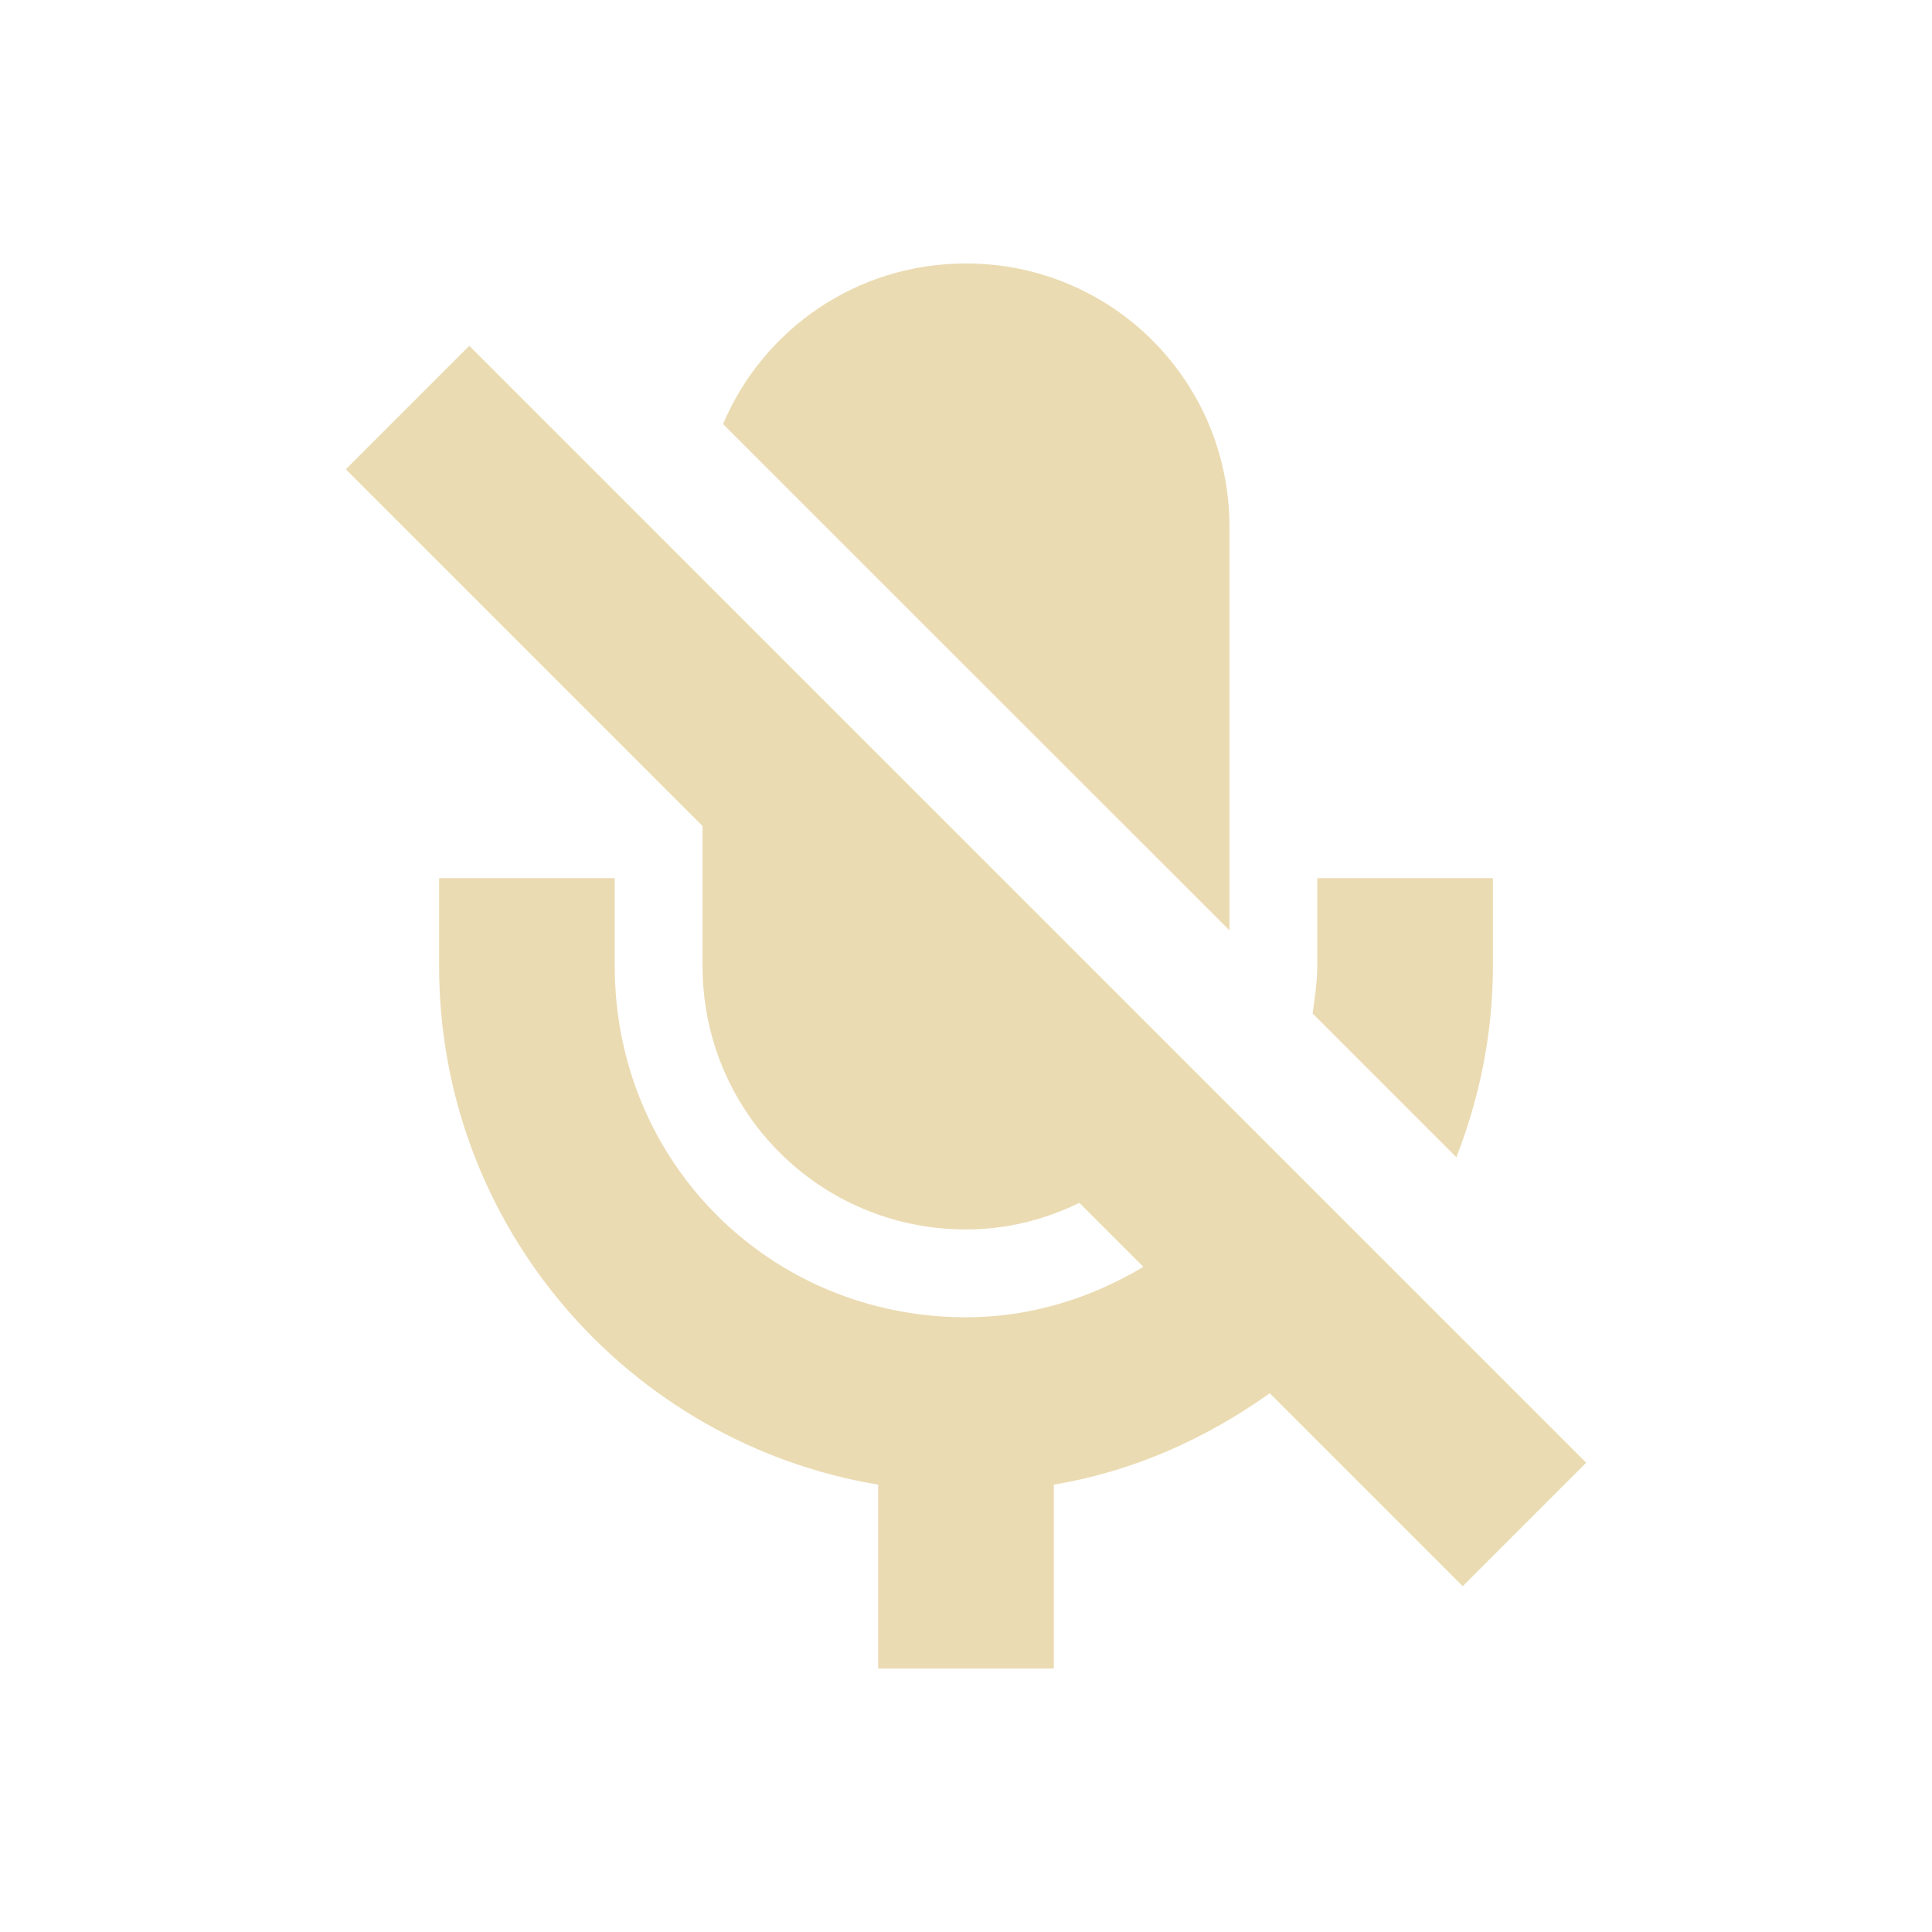
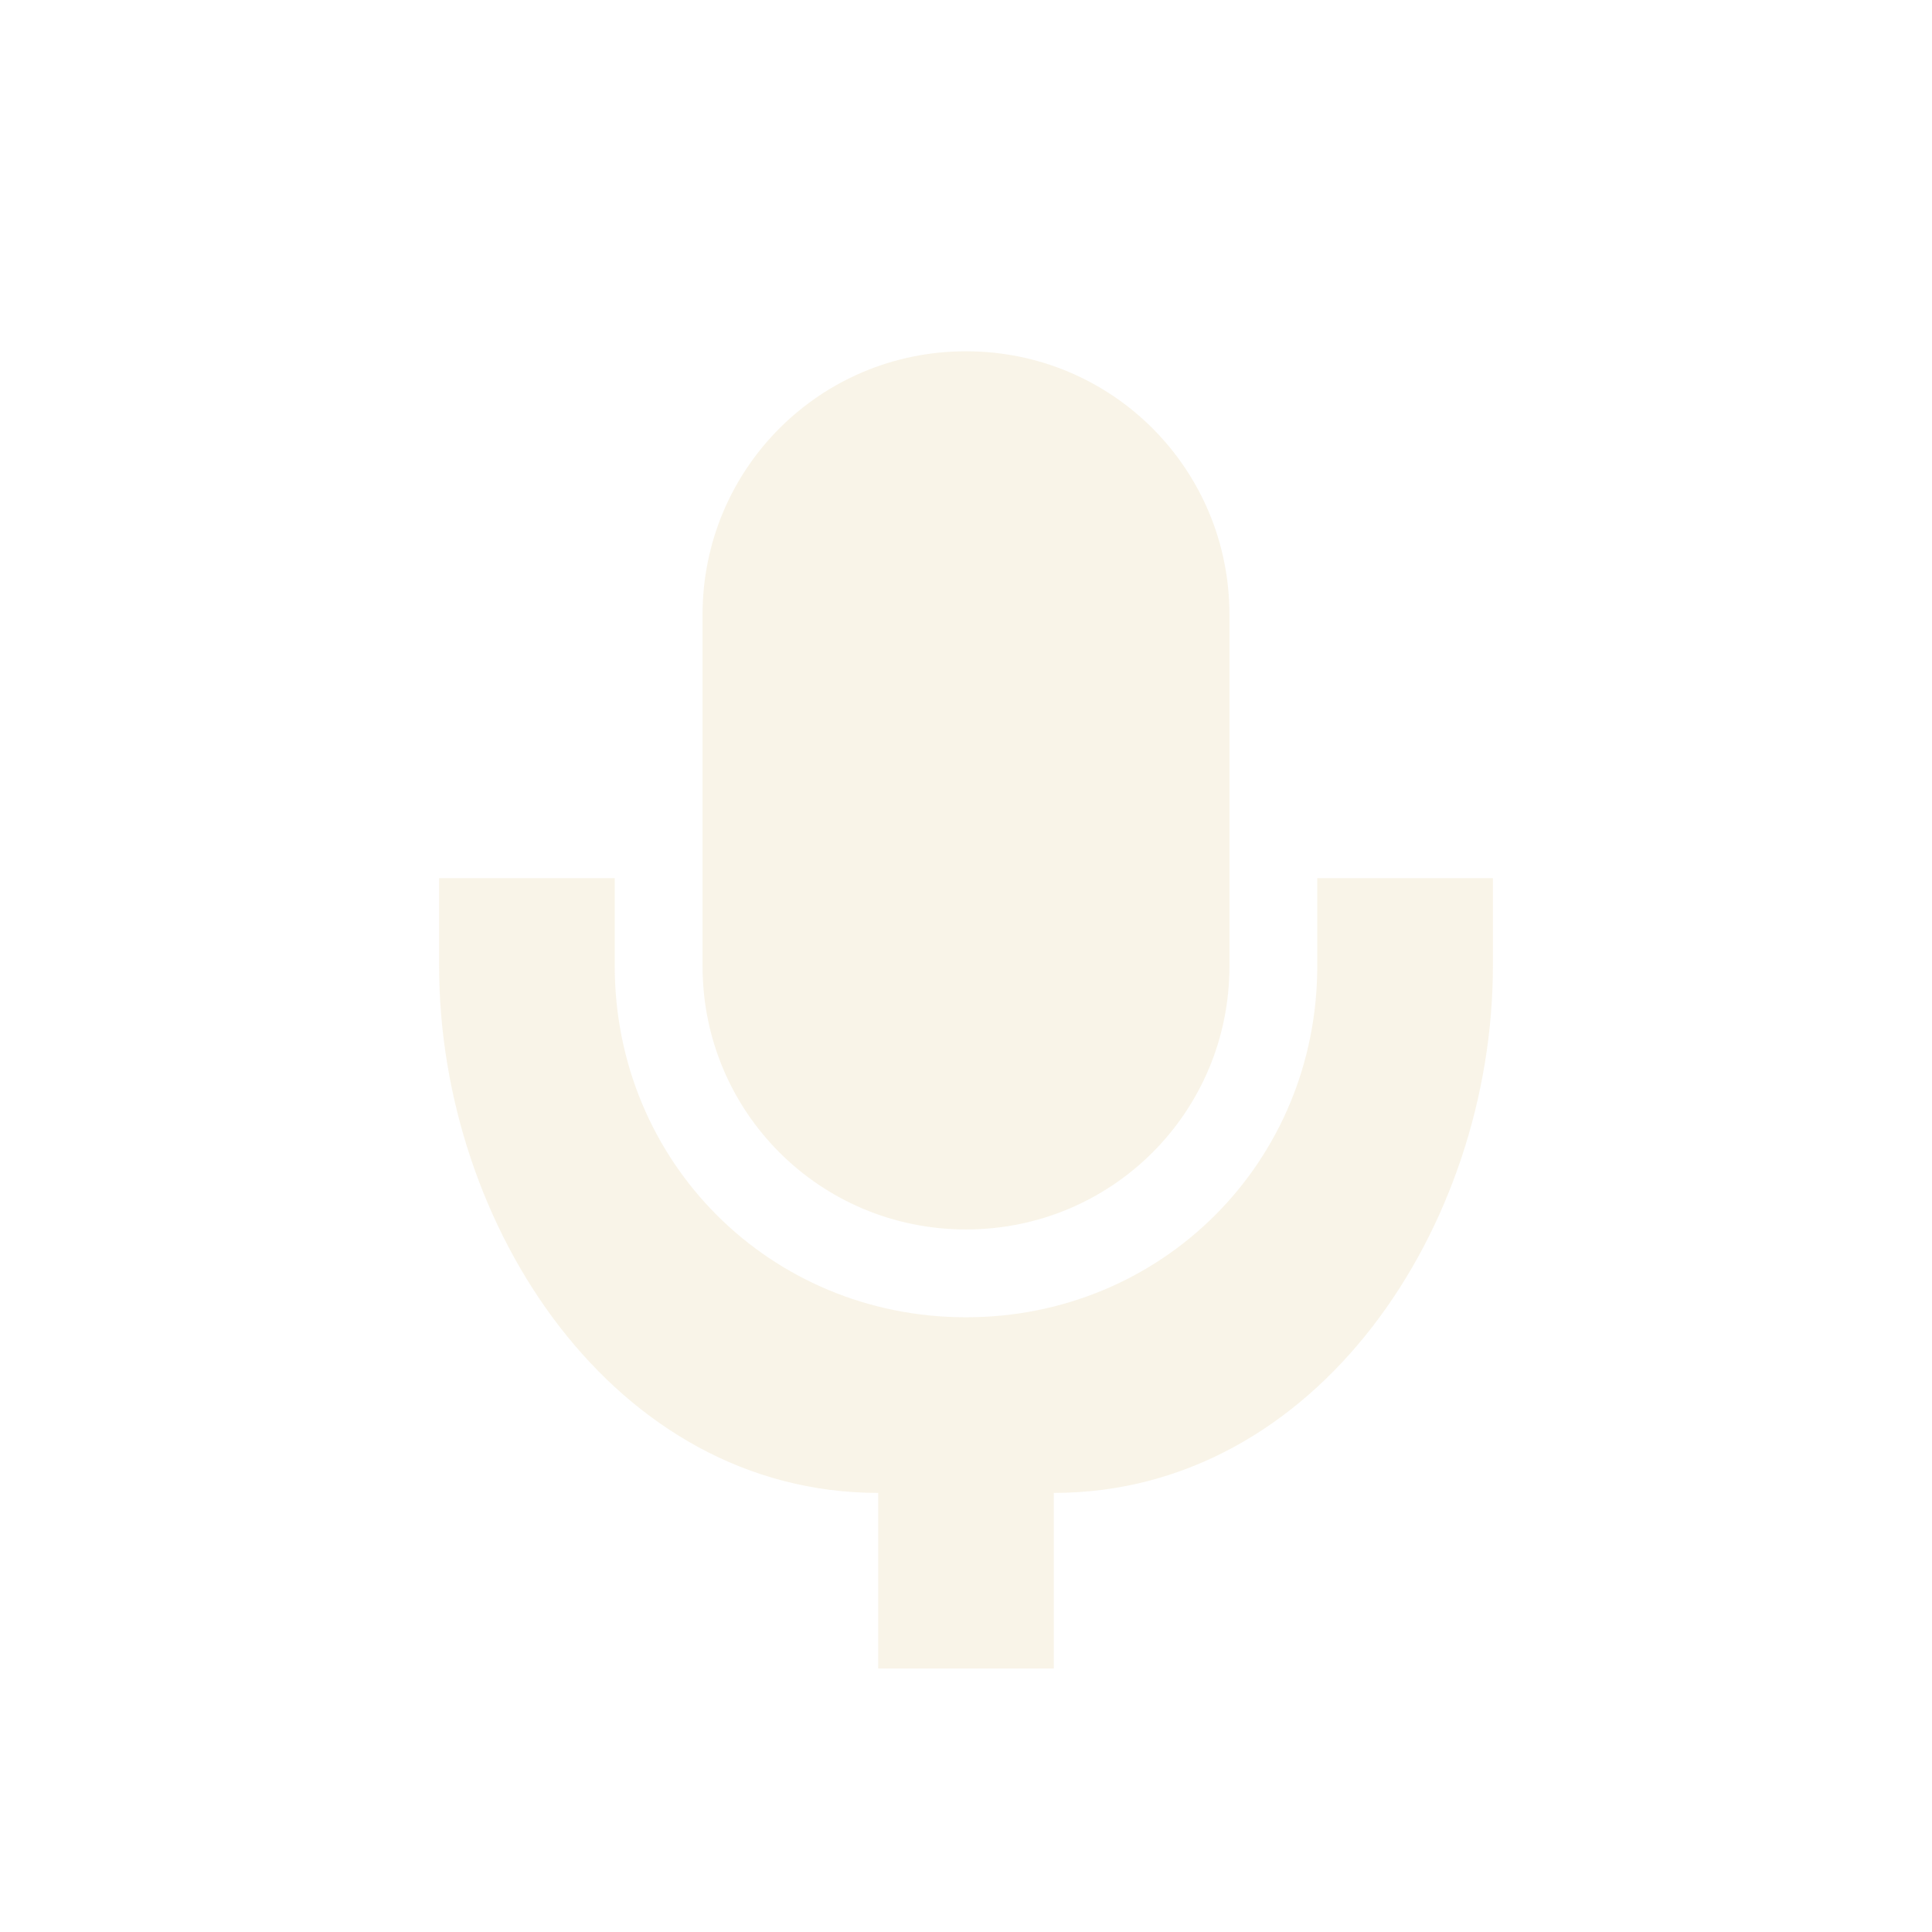
<svg xmlns="http://www.w3.org/2000/svg" width="22" height="22" version="1.1">
  <defs>
-     <style id="current-color-scheme" type="text/css">
-    .ColorScheme-Text { color:#ebdbb2; } .ColorScheme-Highlight { color:#458588; }
-   </style>
+     <style id="current-color-scheme" type="text/css">.ColorScheme-Text { color:#ebdbb2; } .ColorScheme-Highlight { color:#458588; } .ColorScheme-NeutralText { color:#fe8019; } .ColorScheme-PositiveText { color:#689d6a; } .ColorScheme-NegativeText { color:#fb4934; }</style>
  </defs>
-   <g transform="translate(-225 -647.36)">
-     <path style="fill:currentColor" class="ColorScheme-Text" d="m11 3c-1.246 0-2.311 0.751-2.766 1.828v0.002l5.766 5.764v-4.594c0-1.662-1.338-3-3-3zm-5.656 0.938l-1.406 1.406 4.062 4.062v1.594c0 1.662 1.338 3 3 3 0.466 0 0.901-0.113 1.291-0.303l0.729 0.729c-0.592 0.352-1.271 0.574-2.02 0.574-2.233 0-4-1.767-4-4v-1h-2v1c0 2.969 2.162 5.432 5 5.906v2.094h2v-2.094c0.91-0.152 1.738-0.527 2.459-1.041l2.197 2.197 1.406-1.406-12.718-12.718zm9.656 6.062v1c0 0.186-0.029 0.362-0.053 0.541l1.637 1.637c0.264-0.676 0.416-1.409 0.416-2.178v-1h-2z" transform="translate(225 647.36)" />
-   </g>
+   <path class="ColorScheme-Text" d="m11 4c-1.662 0-3 1.338-3 3v4.002c0 1.662 1.338 2.998 3 2.998s3-1.336 3-2.998v-4.002c0-1.662-1.338-3-3-3zm-6 6v0.998c0 2.967 2 6.002 5 6.002v2h2v-2c3 0 5-3.036 5-6.002v-0.998h-2v0.998c0 2.234-1.767 4.002-4 4.002s-4-1.768-4-4.002v-0.998z" fill="currentColor" opacity=".3" />
</svg>
